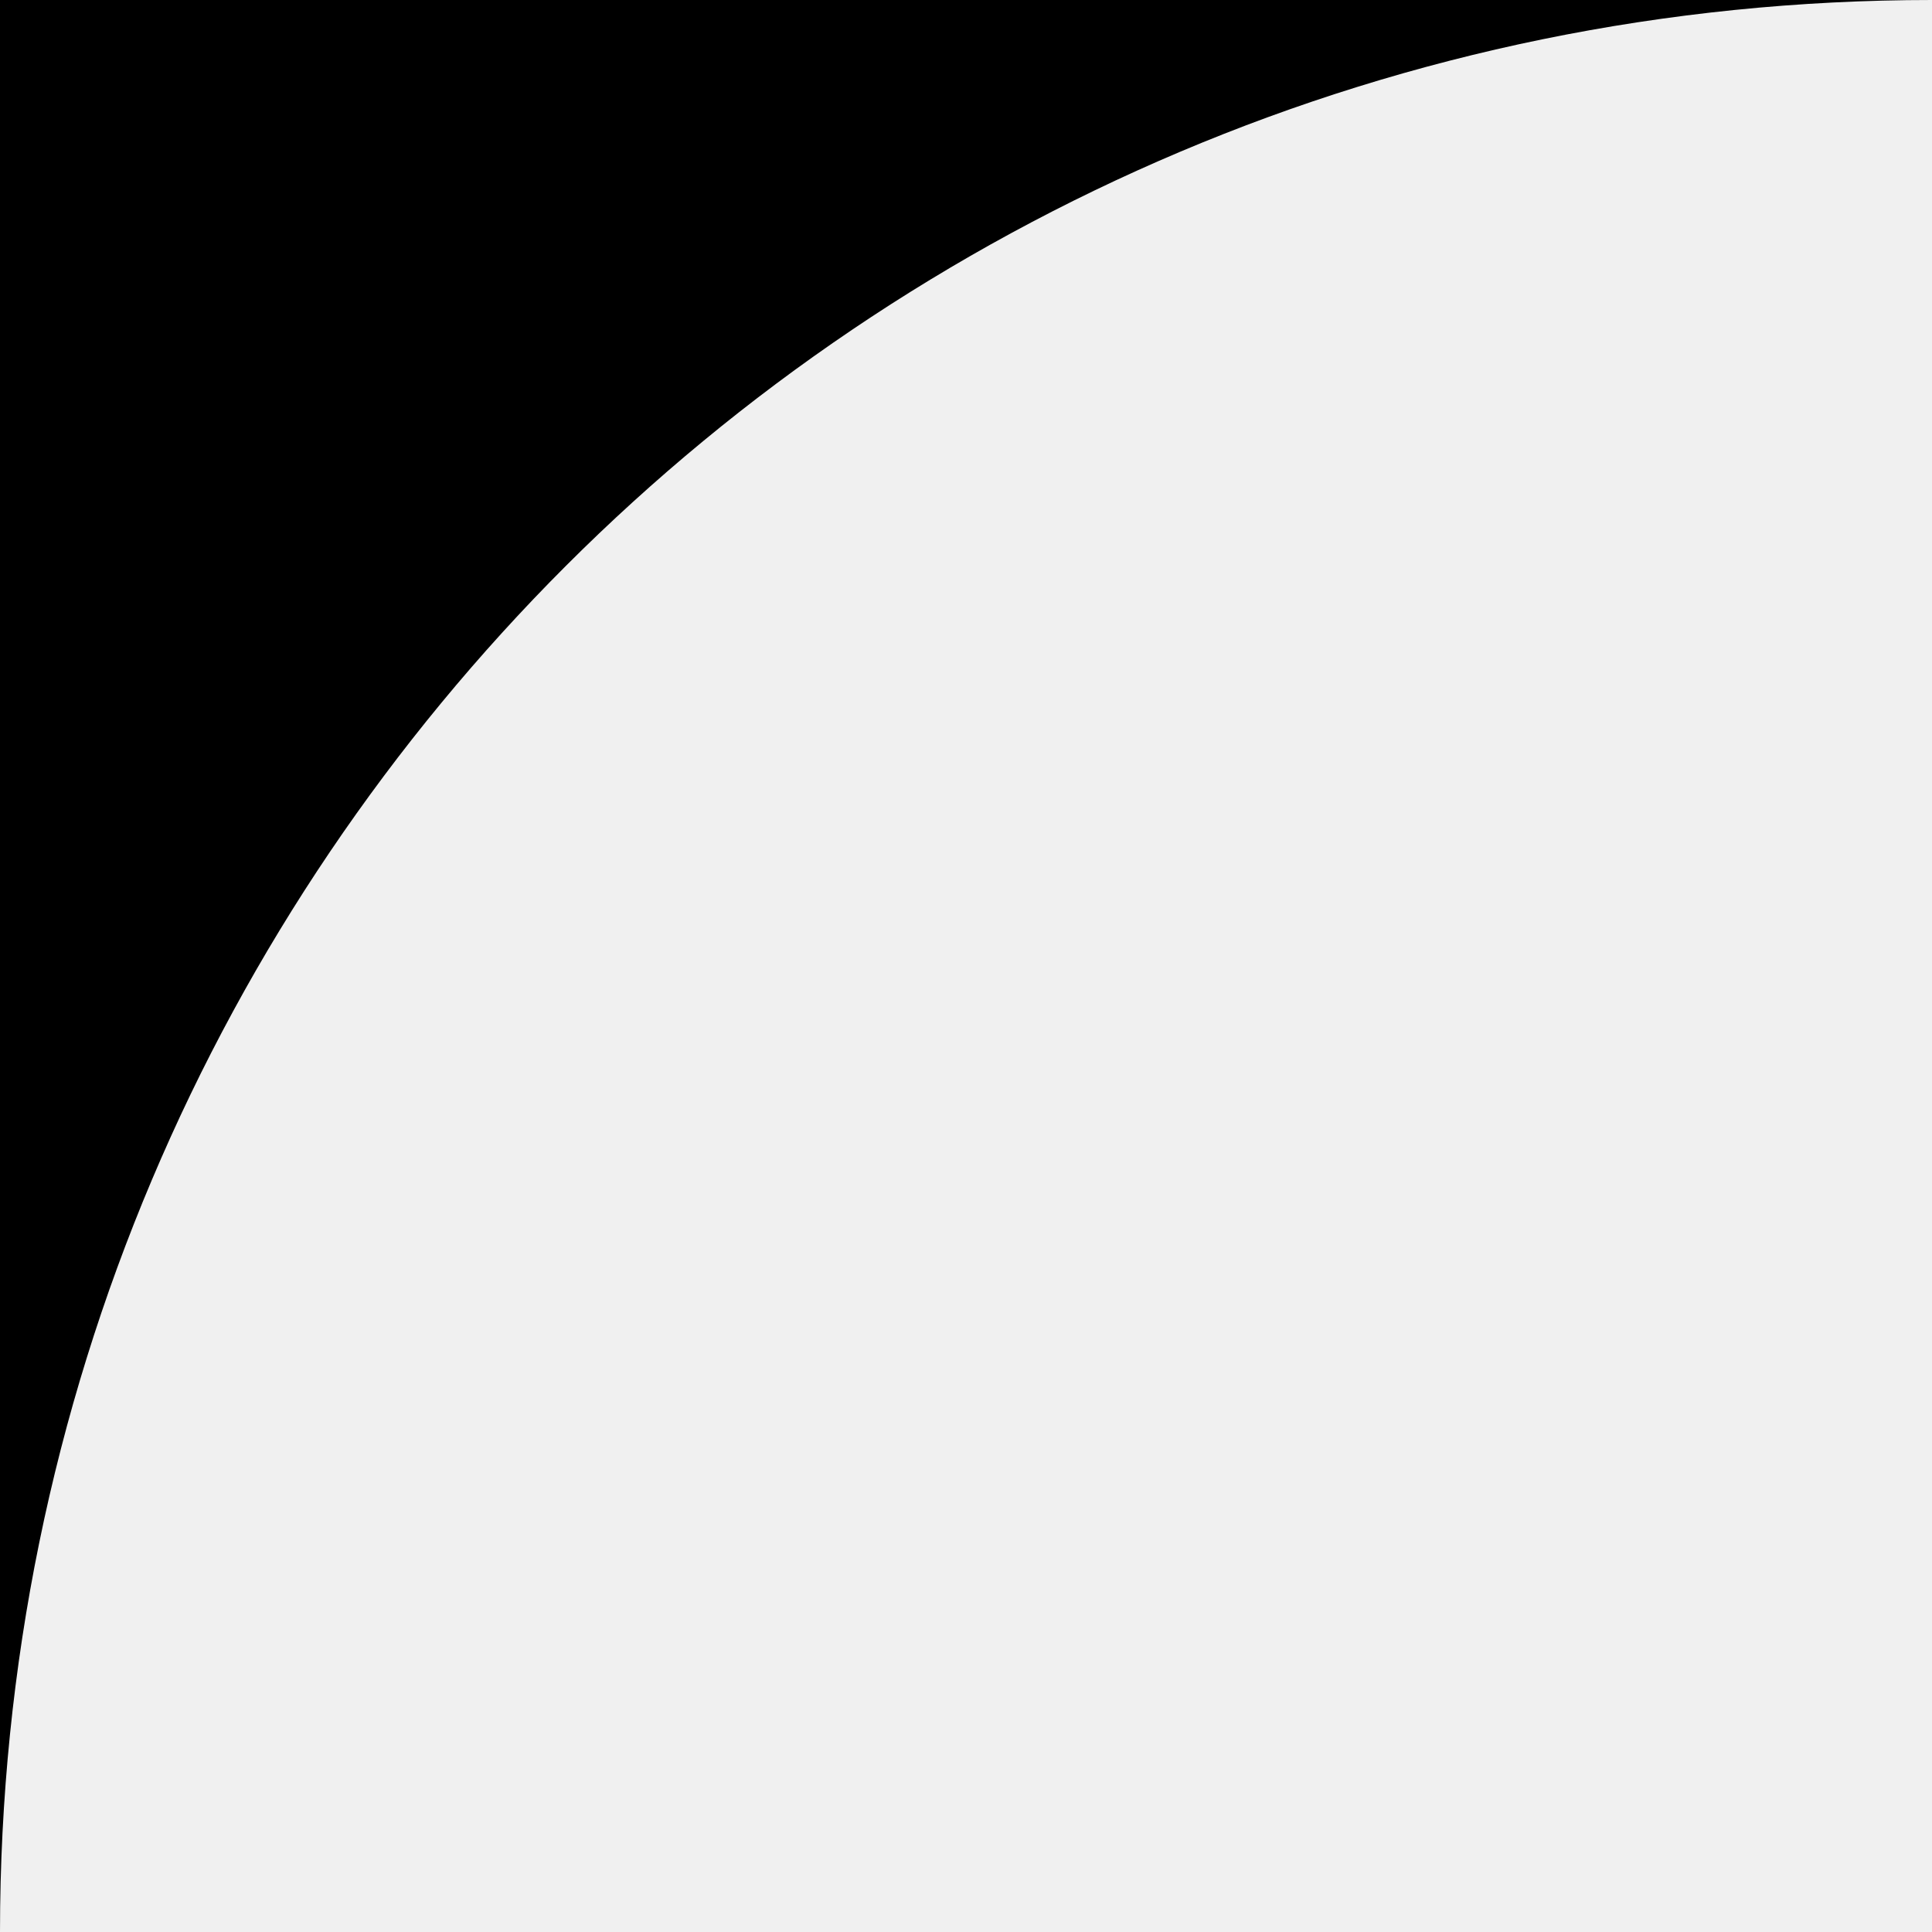
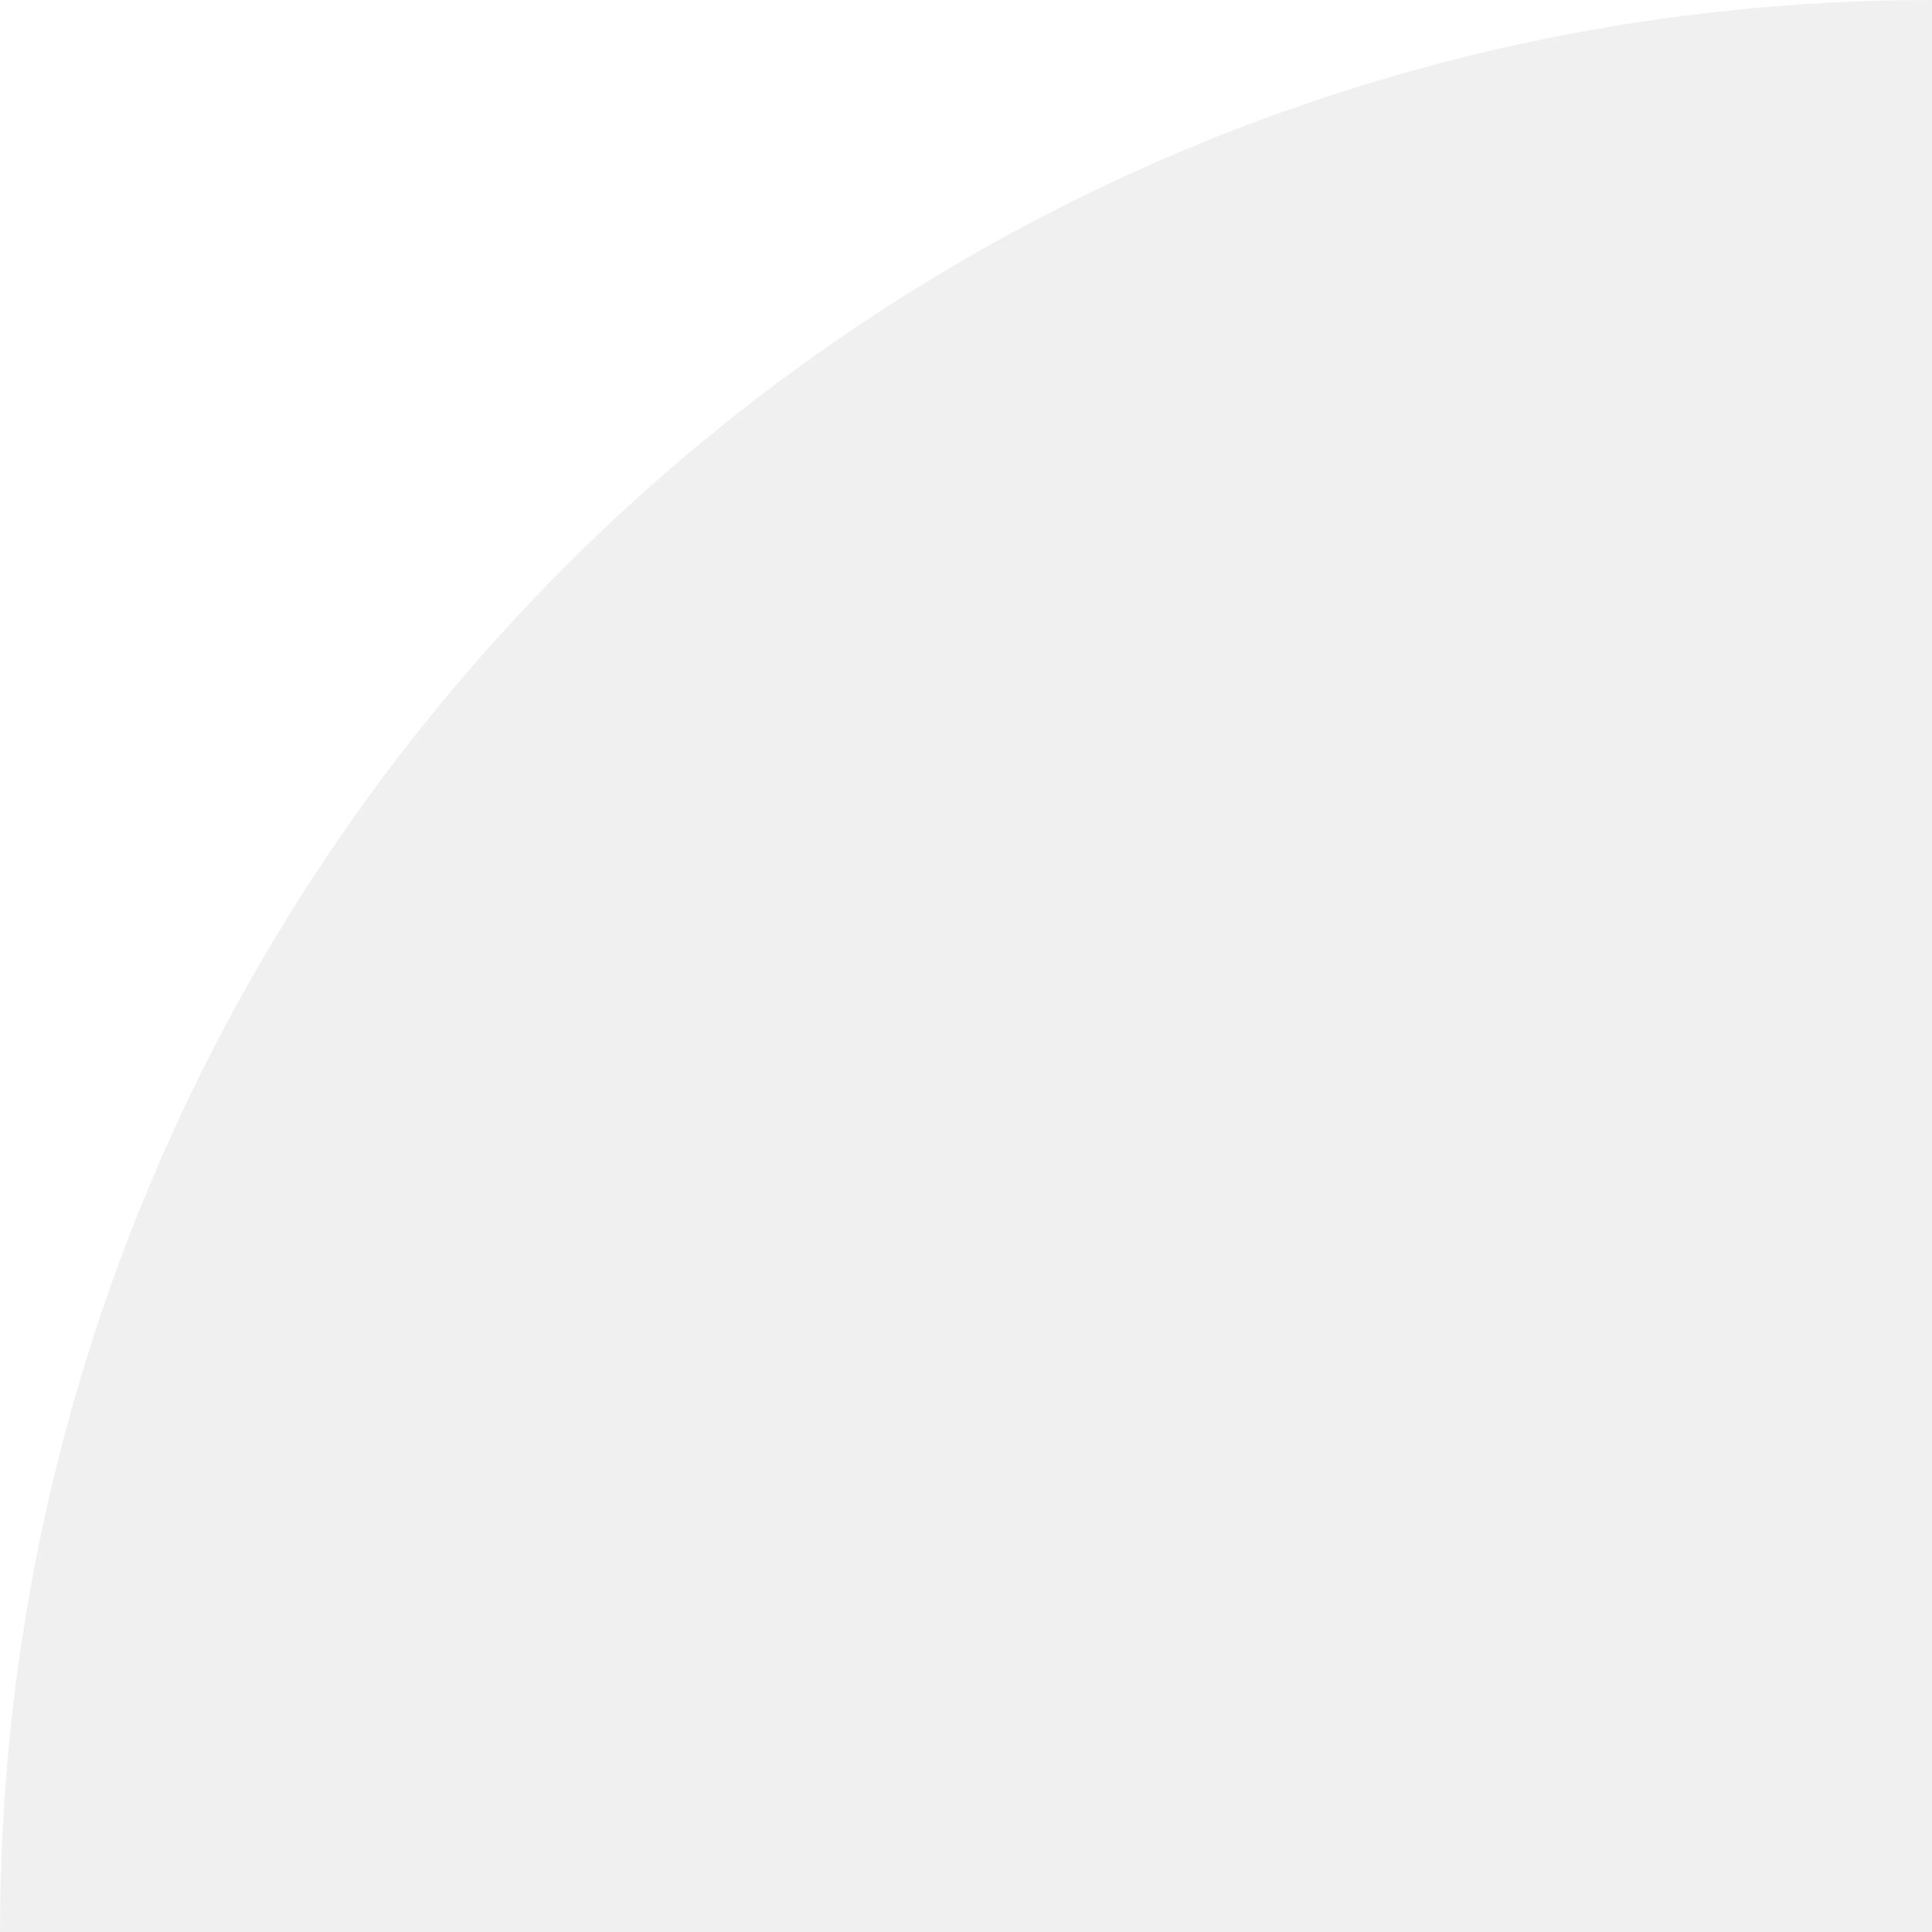
<svg xmlns="http://www.w3.org/2000/svg" width="26" height="26" viewBox="0 0 26 26" fill="none">
-   <path id="angle" d="M26 0C11.641 0 0 11.641 0 26V0H26Z" fill="currentColor" />
+   <path id="angle" d="M26 0C11.641 0 0 11.641 0 26V0H26Z" fill="white" />
</svg>
